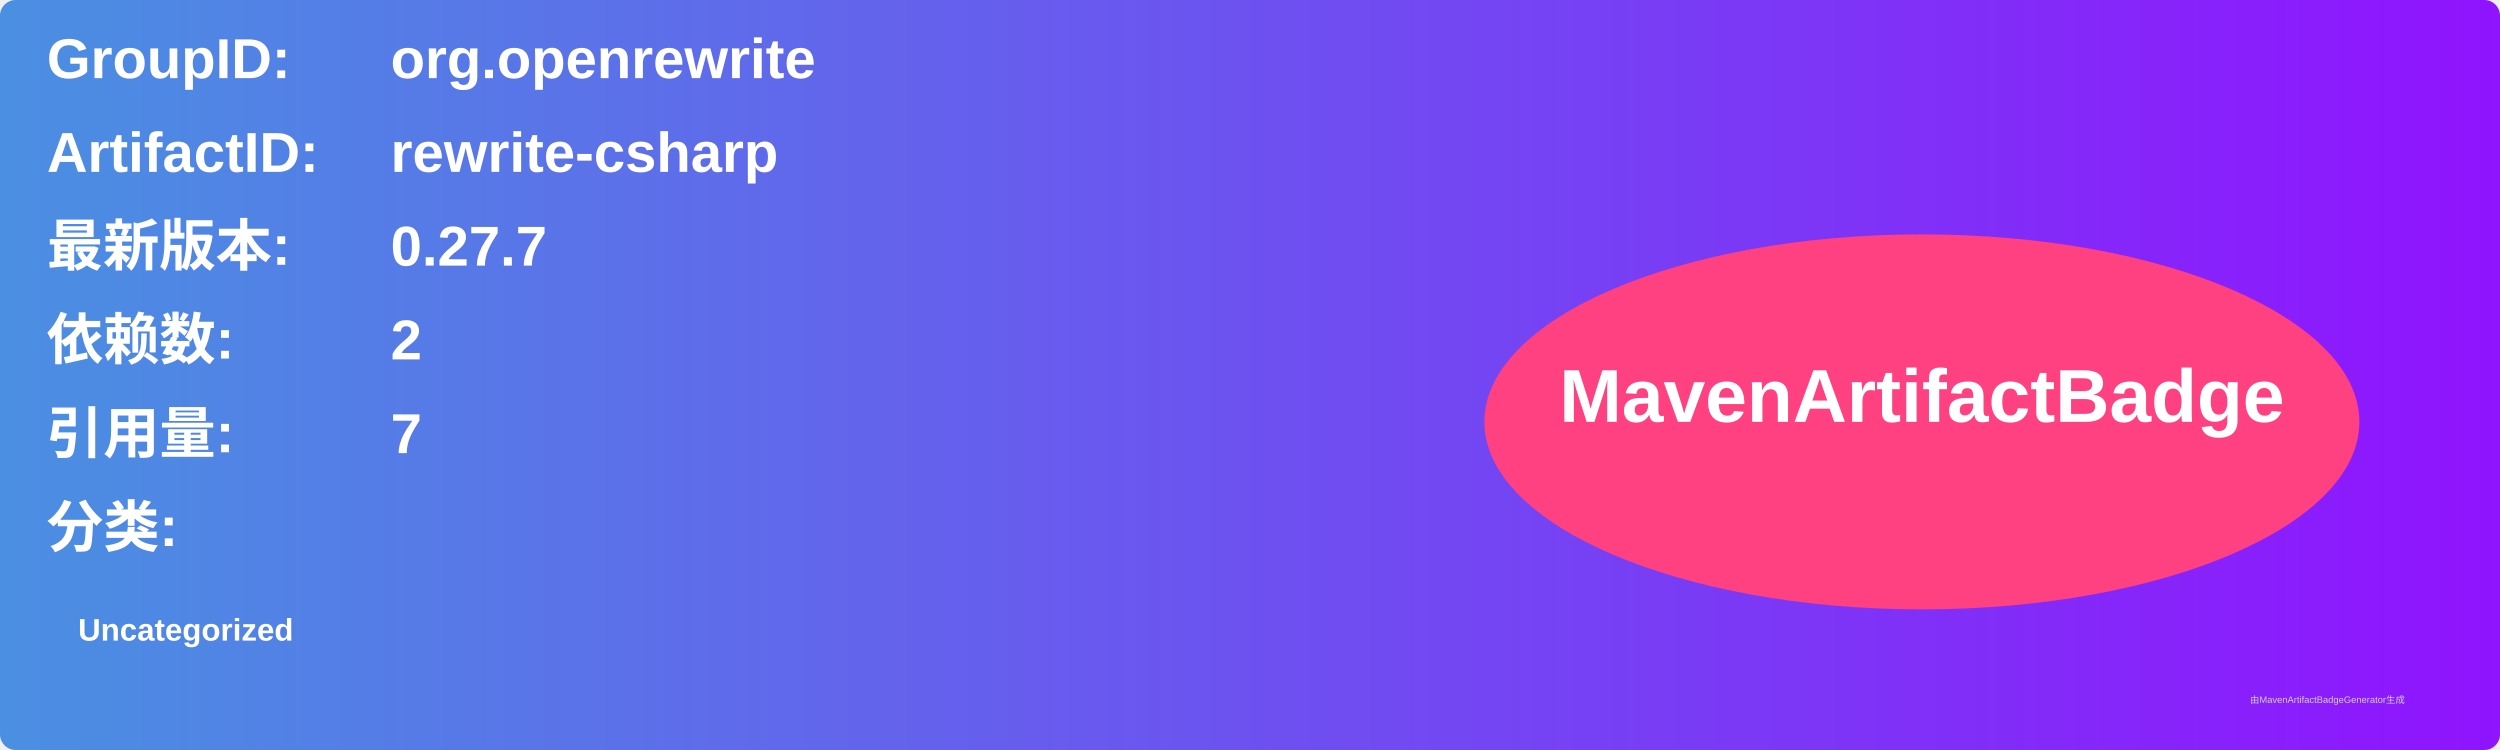
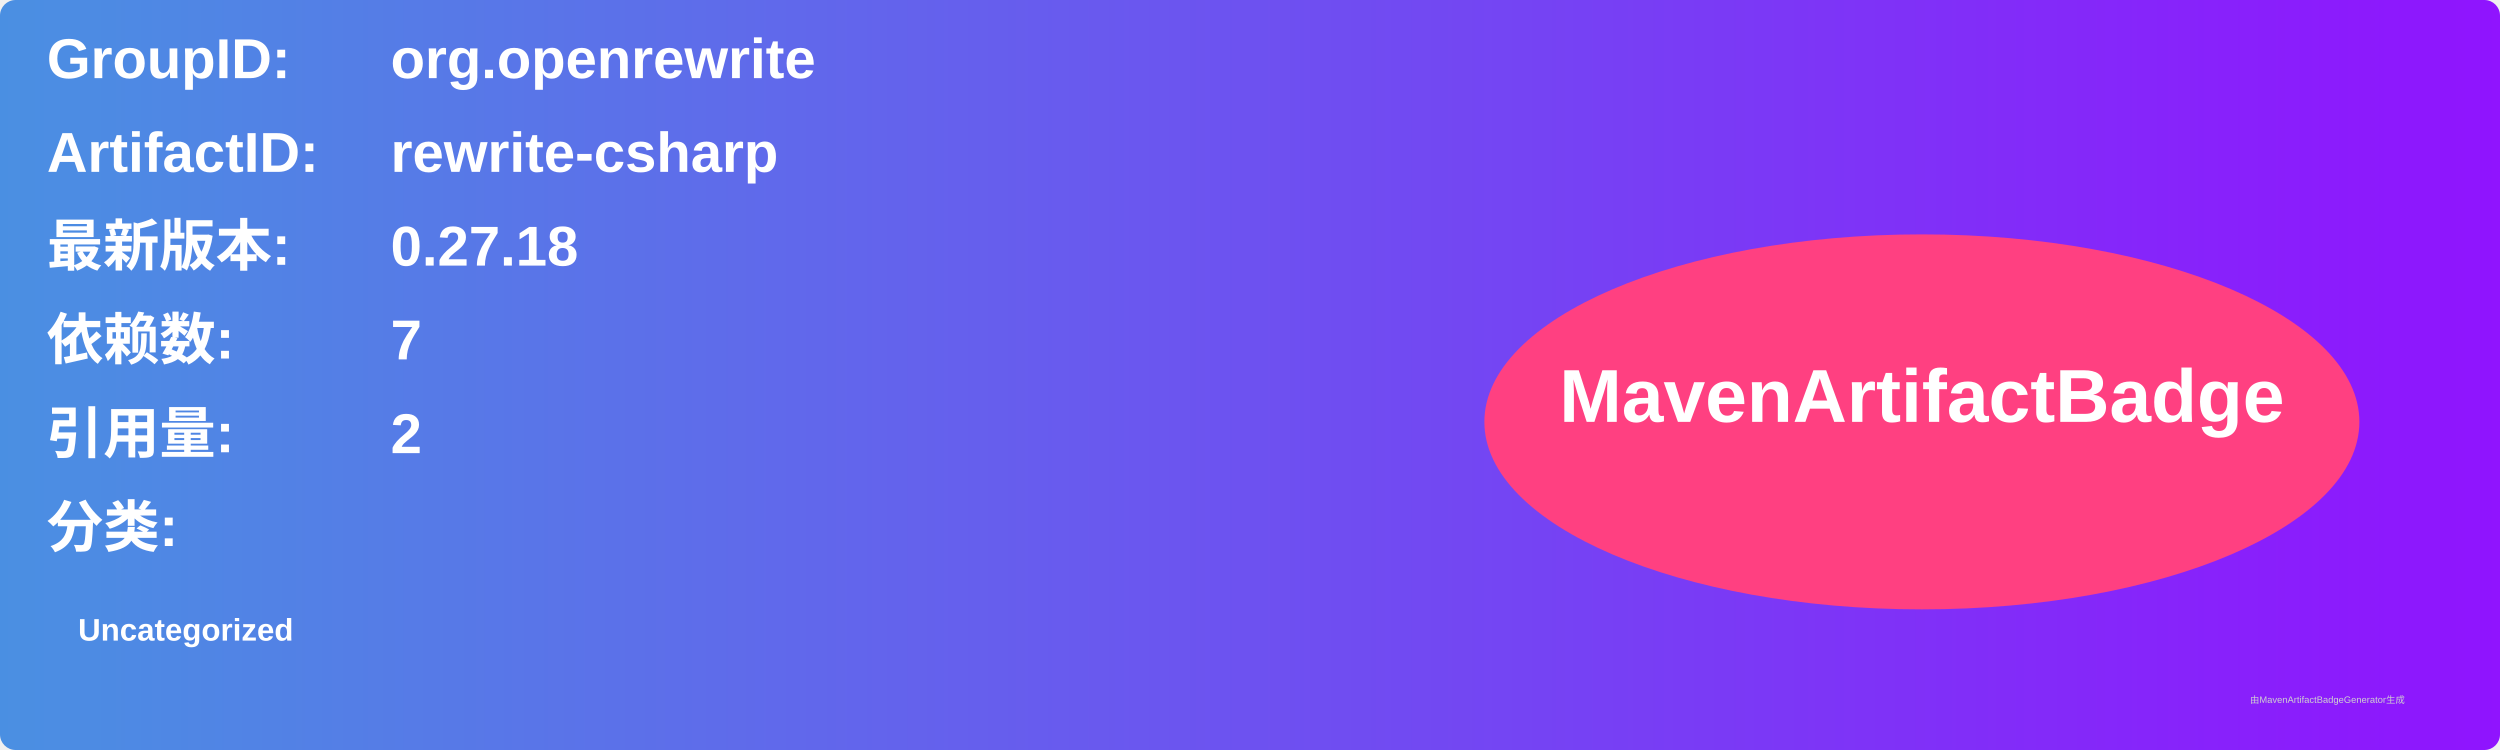
<svg xmlns="http://www.w3.org/2000/svg" width="800" height="240" viewBox="0 0 800 240">
  <linearGradient id="grad" x1="0%" y1="0%" x2="100%" y2="0%">
    <stop offset="0%" stop-color="#4a90e2" />
    <stop offset="100%" stop-color="#9013fe" />
  </linearGradient>
  <rect width="100%" height="100%" rx="5" ry="5" fill="url(#grad)" />
  <g transform="translate(15, 15)">
    <text x="0" y="10" font-family="Arial" font-size="18" fill="white" font-weight="bold" width="260">GroupID:</text>
    <text x="110" y="10" font-family="Arial" font-size="18" fill="white" font-weight="bold" width="460">org.openrewrite</text>
    <text x="0" y="40" font-family="Arial" font-size="18" fill="white" font-weight="bold" width="260">ArtifactID:</text>
    <text x="110" y="40" font-family="Arial" font-size="18" fill="white" font-weight="bold" width="460">rewrite-csharp</text>
    <text x="0" y="70" font-family="Arial" font-size="18" fill="white" font-weight="bold">最新版本:</text>
    <text x="110" y="70" font-family="Arial" font-size="18" fill="white" font-weight="bold">
-       <tspan font-weight="bold">0.27.7</tspan>
+       <tspan font-weight="bold">0.27.18</tspan>
    </text>
    <text x="0" y="100" font-family="Arial" font-size="18" fill="white" font-weight="bold">依赖数: </text>
    <text x="110" y="100" font-family="Arial" font-size="18" fill="white">
-       <tspan font-weight="bold">2</tspan>
+       <tspan font-weight="bold">7</tspan>
    </text>
    <text x="0" y="130" font-family="Arial" font-size="18" fill="white" font-weight="bold">引用量: </text>
    <text x="110" y="130" font-family="Arial" font-size="18" fill="white">
-       <tspan font-weight="bold">7</tspan>
+       <tspan font-weight="bold">2</tspan>
    </text>
    <text x="0" y="160" font-family="Arial" font-size="18" fill="white" font-weight="bold">分类:</text>
    <text x="10" y="190" font-family="Arial" font-size="10" fill="white">
      <tspan font-weight="bold">Uncategorized</tspan>
    </text>
    <ellipse cx="600" cy="120" rx="140" ry="60" fill="#ff4081" />
    <text x="600" y="120" text-anchor="middle" font-family="Arial" font-size="24" fill="white" font-weight="bold">MavenArtifactBadge</text>
  </g>
  <text x="720" y="225" font-family="Arial" font-size="3" fill="#d0d0d0">由MavenArtifactBadgeGenerator生成</text>
</svg>
